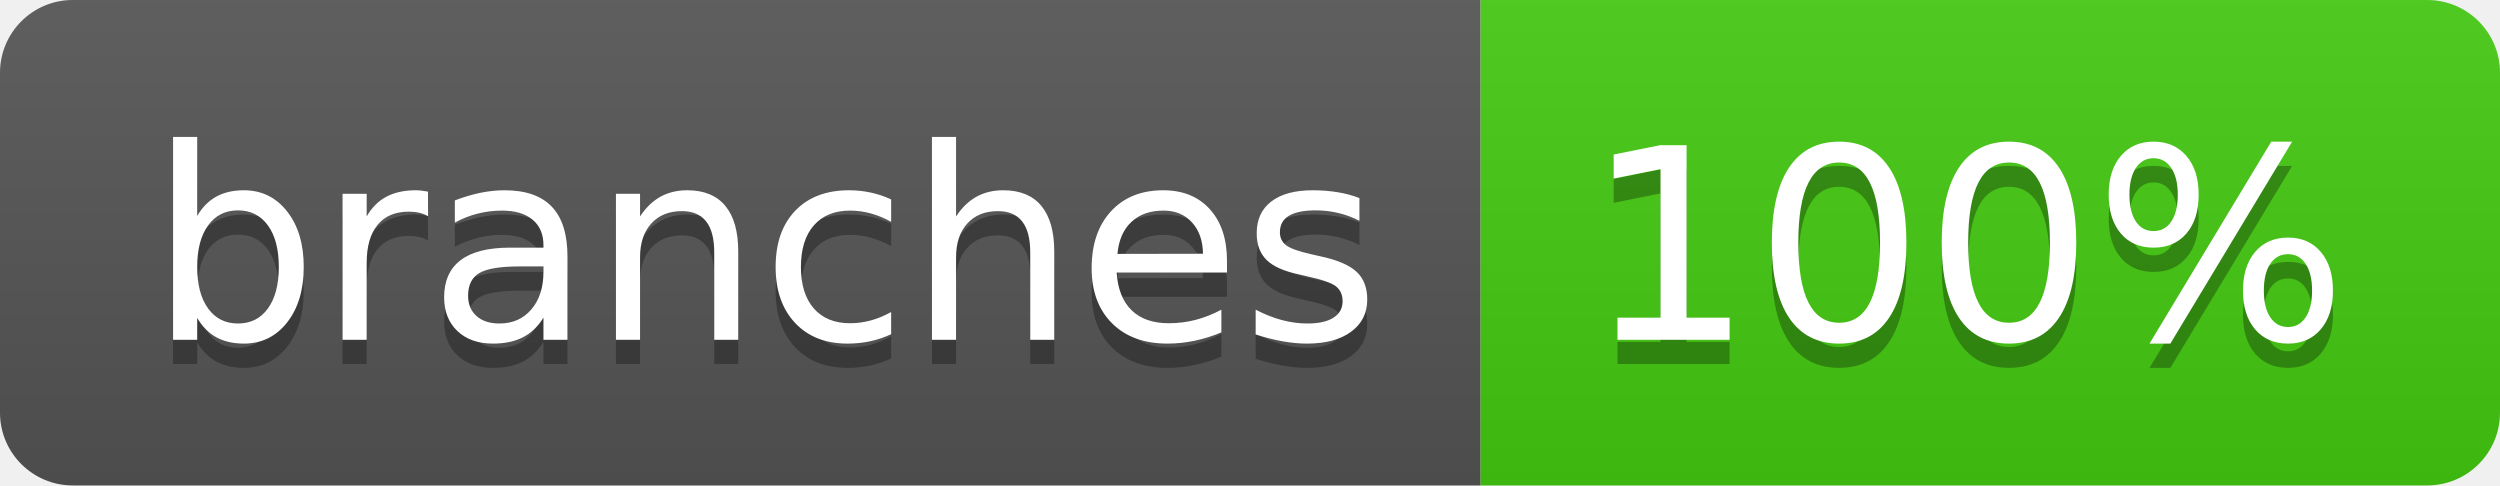
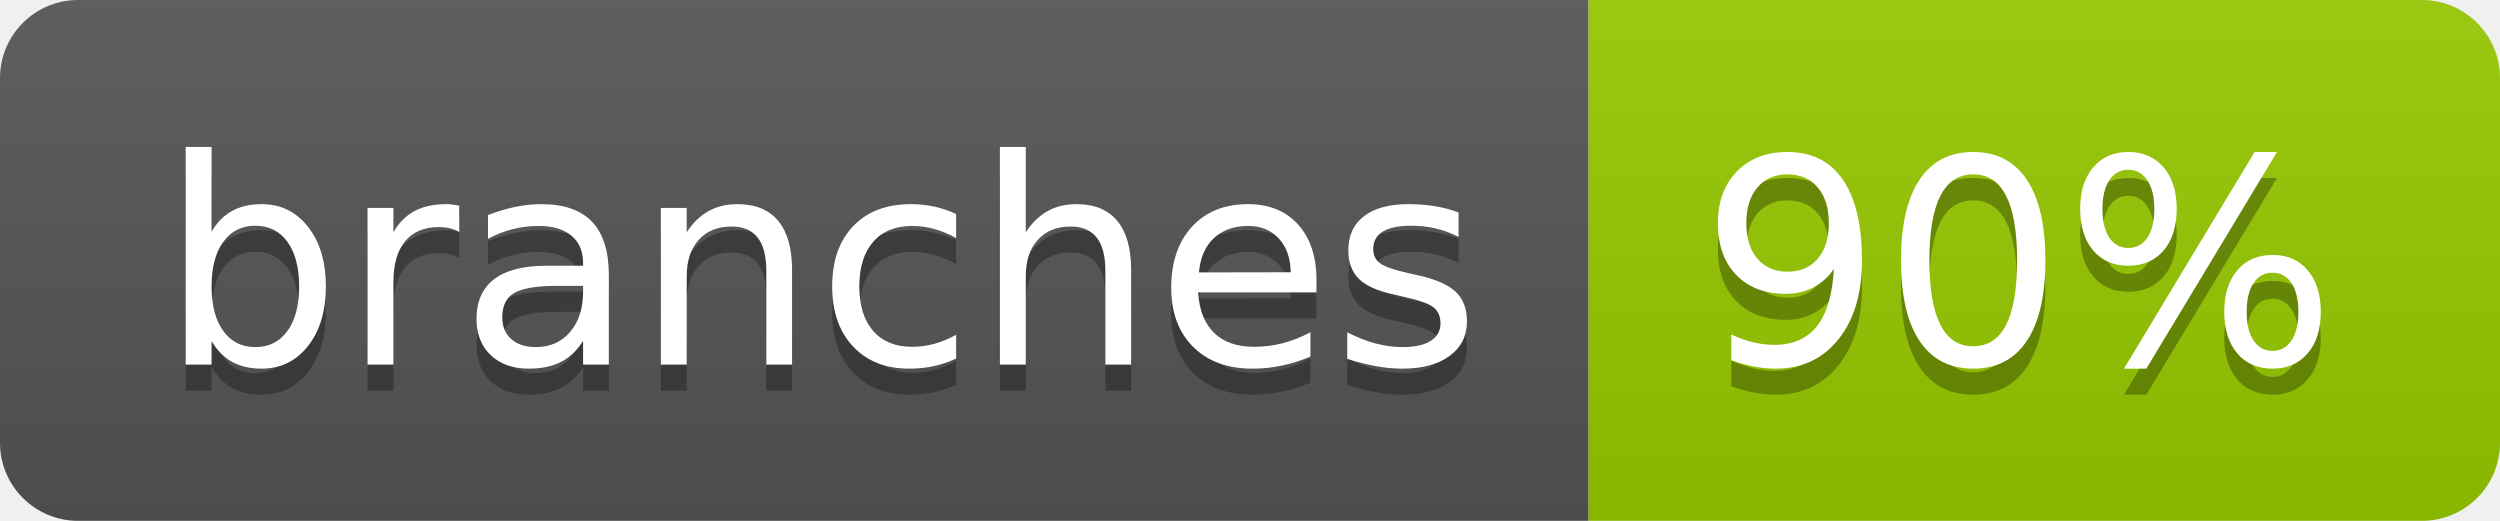
- <svg xmlns="http://www.w3.org/2000/svg" width="103" height="20" role="img" aria-label="branches: 100%">
+ <svg xmlns="http://www.w3.org/2000/svg" width="96" height="20" role="img" aria-label="branches: 90%">
  <linearGradient id="s" x2="0" y2="100%">
    <stop offset="0" stop-color="#bbb" stop-opacity=".1" />
    <stop offset="1" stop-opacity=".1" />
  </linearGradient>
  <clipPath id="r">
-     <rect width="103" height="20" rx="3" fill="#fff" />
+     <rect width="96" height="20" rx="3" fill="#fff" />
  </clipPath>
  <g clip-path="url(#r)">
    <rect width="61" height="20" fill="#555" />
-     <rect x="61" width="42" height="20" fill="#4c1" />
-     <rect width="103" height="20" fill="url(#s)" />
+     <rect x="61" width="35" height="20" fill="#97ca00" />
+     <rect width="96" height="20" fill="url(#s)" />
  </g>
  <g fill="#fff" text-anchor="middle" font-family="Verdana,Geneva,DejaVu Sans,sans-serif" text-rendering="geometricPrecision" font-size="110">
    <text aria-hidden="true" x="315" y="150" fill="#010101" fill-opacity=".3" transform="scale(.1)" textLength="507">branches</text>
    <text x="315" y="140" transform="scale(.1)" fill="#fff" textLength="507">branches</text>
-     <text aria-hidden="true" x="810" y="150" fill="#010101" fill-opacity=".3" transform="scale(.1)" textLength="315">100%</text>
-     <text x="810" y="140" transform="scale(.1)" fill="#fff" textLength="315">100%</text>
+     <text aria-hidden="true" x="775" y="150" fill="#010101" fill-opacity=".3" transform="scale(.1)" textLength="245">90%</text>
+     <text x="775" y="140" transform="scale(.1)" fill="#fff" textLength="245">90%</text>
  </g>
</svg>
